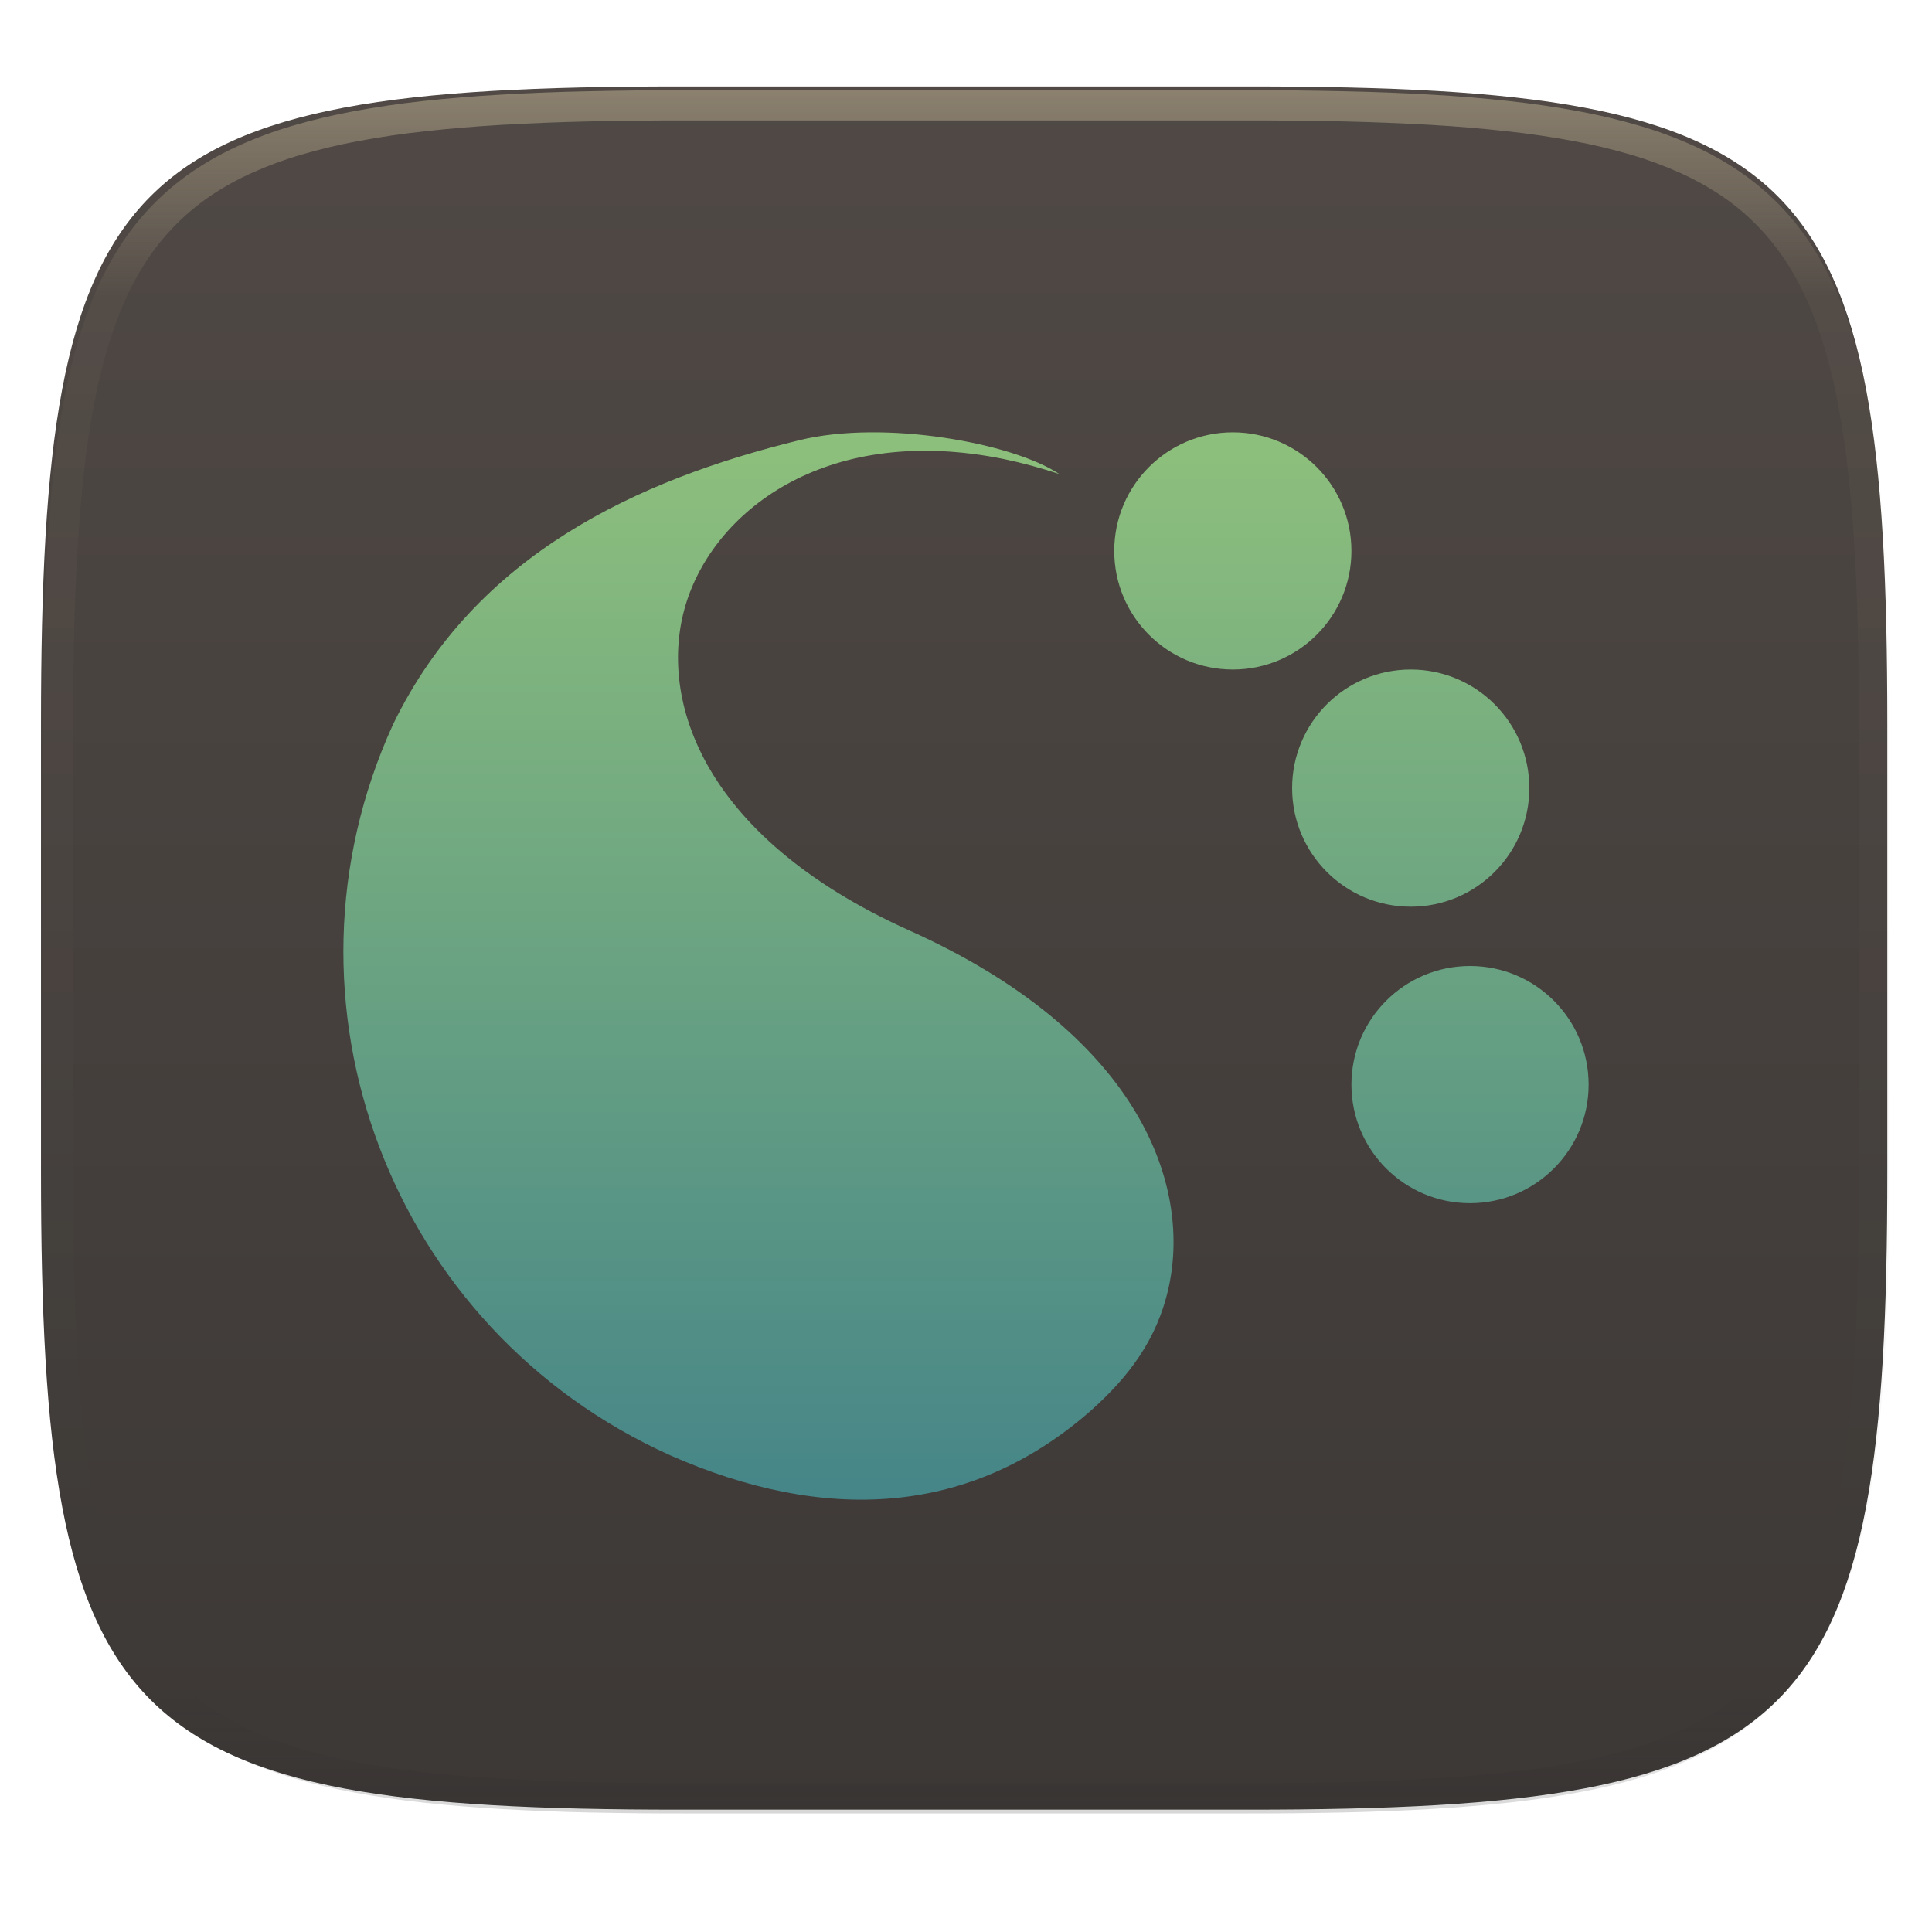
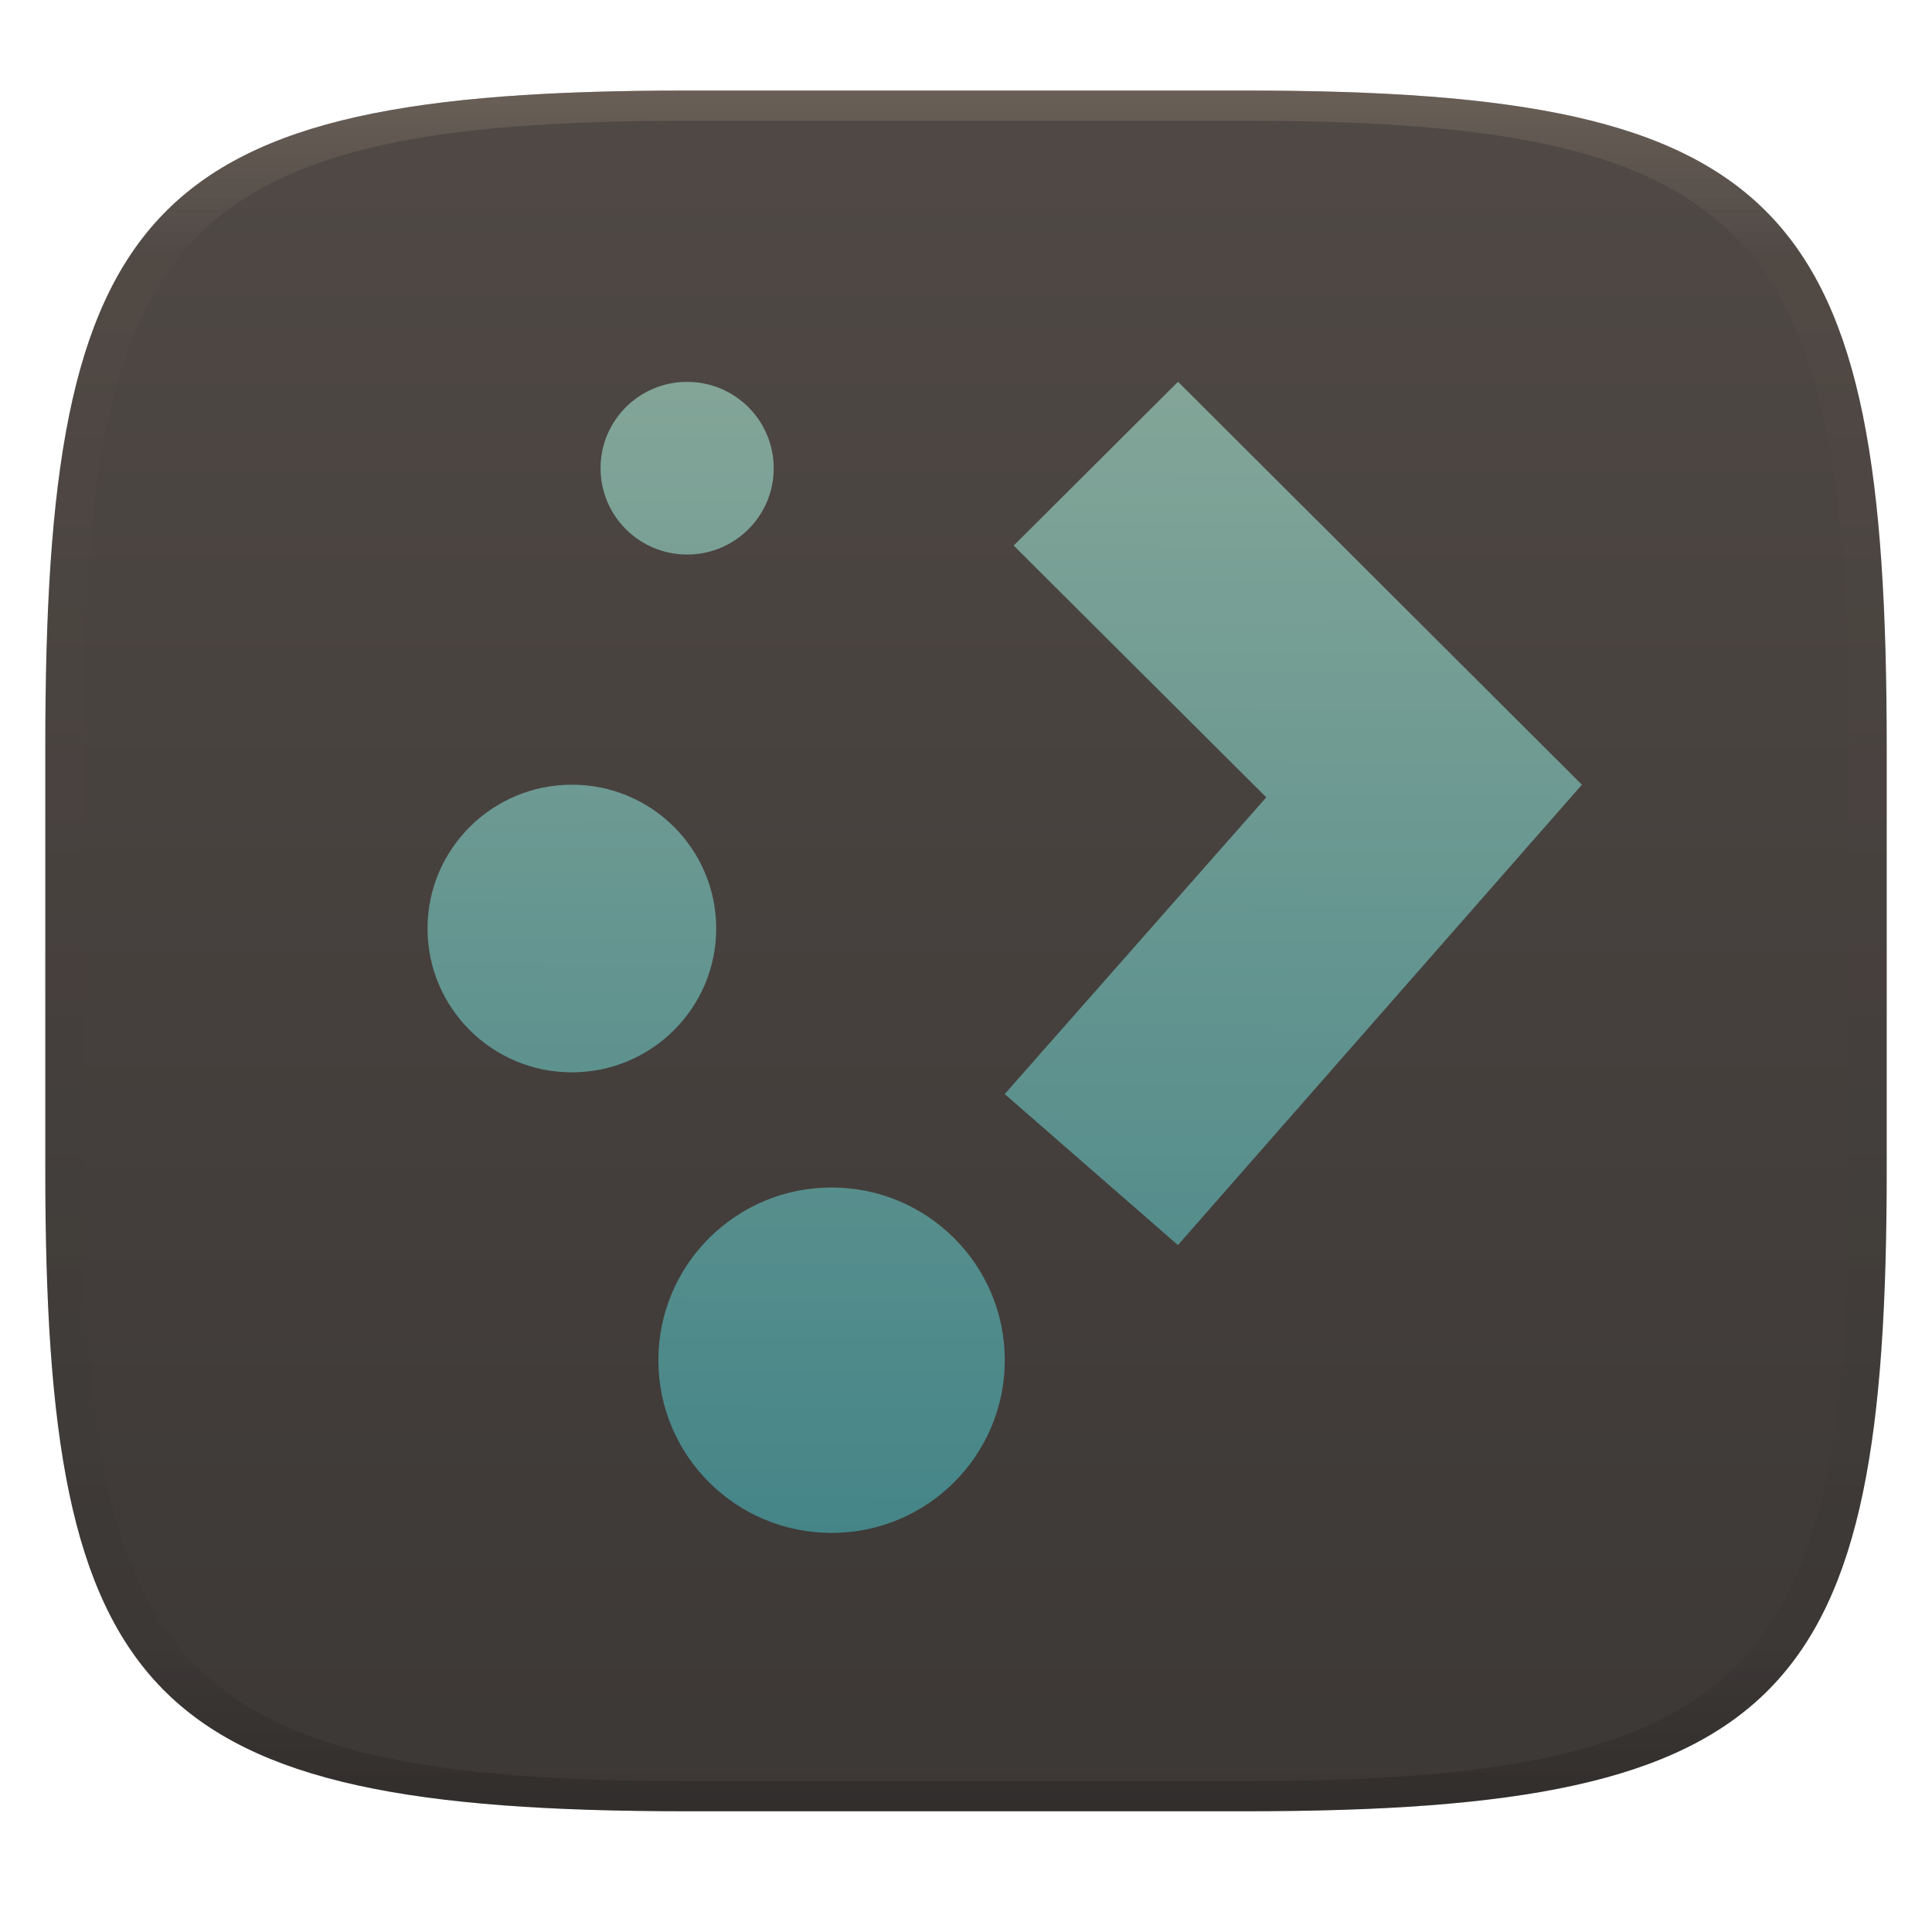
- <svg xmlns="http://www.w3.org/2000/svg" style="isolation:isolate" width="256" height="256" viewBox="0 0 256 256">
-   <g filter="url(#yiiIHFGbo9LRfP4hL2Z57WnA7lUuTMOy)">
-     <linearGradient id="_lgradient_106" x1="0" x2="0" y1="0" y2="1" gradientTransform="matrix(244.648,0,0,228.338,5.43,11.452)" gradientUnits="userSpaceOnUse">
-       <stop offset="0%" style="stop-color:#504945" />
-       <stop offset="100%" style="stop-color:#3c3836" />
+ <svg xmlns="http://www.w3.org/2000/svg" width="256" height="256" style="isolation:isolate" version="1.1">
+   <g transform="translate(0 -.12)" filter="url(#a)">
+     <linearGradient id="b" x1=".5" x2=".5" y2="1" gradientTransform="matrix(244,0,0,228,5.981,12.12)" gradientUnits="userSpaceOnUse">
+       <stop stop-color="#504945" offset="0" />
+       <stop stop-color="#3c3836" offset="1" />
    </linearGradient>
-     <path fill="url(#_lgradient_106)" d="M 165.439 11.452 C 239.495 11.452 250.078 22.009 250.078 95.995 L 250.078 155.246 C 250.078 229.233 239.495 239.79 165.439 239.79 L 90.069 239.79 C 16.014 239.79 5.43 229.233 5.43 155.246 L 5.43 95.995 C 5.43 22.009 16.014 11.452 90.069 11.452 L 165.439 11.452 Z" />
+     <path d="m165 12.12c72 0 85 15 85 87v56c0 70-13 85-85 85h-74c-72 0-85-15-85-85v-56c0-72 13-87 85-87z" fill="url(#b)" />
  </g>
-   <g opacity=".4">
-     <linearGradient id="_lgradient_107" x1=".517" x2=".517" y1="0" y2="1" gradientTransform="matrix(244.65,0,0,228.34,5.68,11.95)" gradientUnits="userSpaceOnUse">
-       <stop offset="0%" style="stop-color:#ebdbb2" />
-       <stop offset="12.5%" stop-opacity=".098" style="stop-color:#ebdbb2" />
-       <stop offset="92.5%" stop-opacity=".098" style="stop-color:#282828" />
-       <stop offset="100%" stop-opacity=".498" style="stop-color:#282828" />
+   <path d="m79.58 62.04c-0.002 6.32 5.135 11.44 11.47 11.44 6.339 5.45e-4 11.48-5.123 11.47-11.44 2e-3 -6.32-5.135-11.44-11.47-11.44-6.339-5.45e-4 -11.48 5.123-11.47 11.44zm76.5-11.44-21.76 21.69 33.47 33.36-34.66 39.32 22.95 20.01 53.53-61-53.5-53.38m-80.34 53.38c-10.56 9.8e-4 -19.12 8.538-19.12 19.06 4e-3 10.52 8.564 19.05 19.12 19.05 10.56 5e-3 19.13-8.527 19.13-19.05 0.002-10.53-8.566-19.08-19.13-19.06zm34.42 53.37c-12.68-9.9e-4 -22.95 10.25-22.95 22.89 0.001 12.64 10.28 22.88 22.95 22.88 12.67 9.9e-4 22.94-10.24 22.95-22.88 4e-3 -12.64-10.27-22.89-22.95-22.89" color="#000000" fill="url(#linearGradient8)" stroke-width="5.277" />
+   <defs>
+     <linearGradient id="linearGradient31" x1=".5" x2=".5" y2="1" gradientTransform="matrix(244,0,0,228,5.986,12)" gradientUnits="userSpaceOnUse">
+       <stop stop-color="#928374" offset="0" />
+       <stop stop-color="#928374" stop-opacity=".098" offset=".1" />
+       <stop stop-opacity=".098" offset=".9" />
+       <stop stop-opacity=".498" offset="1" />
    </linearGradient>
-     <path fill="url(#_lgradient_107)" fill-rule="evenodd" d="M 165.068 11.951 C 169.396 11.941 173.724 11.991 178.052 12.089 C 181.927 12.167 185.803 12.315 189.678 12.541 C 193.131 12.737 196.583 13.022 200.026 13.395 C 203.085 13.73 206.144 14.181 209.174 14.741 C 211.889 15.243 214.574 15.881 217.22 16.657 C 219.62 17.355 221.971 18.219 224.243 19.241 C 226.358 20.184 228.384 21.304 230.302 22.591 C 232.142 23.829 233.863 25.244 235.437 26.806 C 237.001 28.378 238.417 30.088 239.656 31.925 C 240.945 33.841 242.066 35.865 243.02 37.967 C 244.043 40.247 244.909 42.585 245.617 44.972 C 246.394 47.615 247.034 50.297 247.535 53.009 C 248.096 56.035 248.548 59.081 248.883 62.136 C 249.257 65.575 249.542 69.014 249.739 72.462 C 249.965 76.323 250.112 80.194 250.201 84.055 C 250.289 88.378 250.339 92.701 250.329 97.014 L 250.329 155.226 C 250.339 159.549 250.289 163.862 250.201 168.185 C 250.112 172.056 249.965 175.917 249.739 179.778 C 249.542 183.226 249.257 186.675 248.883 190.104 C 248.548 193.159 248.096 196.215 247.535 199.241 C 247.034 201.943 246.394 204.625 245.617 207.268 C 244.909 209.655 244.043 212.003 243.02 214.273 C 242.066 216.385 240.945 218.399 239.656 220.315 C 238.417 222.152 237.001 223.872 235.437 225.434 C 233.863 226.996 232.142 228.411 230.302 229.649 C 228.384 230.936 226.358 232.056 224.243 232.999 C 221.971 234.021 219.62 234.885 217.22 235.593 C 214.574 236.369 211.889 237.007 209.174 237.499 C 206.144 238.068 203.085 238.51 200.026 238.845 C 196.583 239.218 193.131 239.503 189.678 239.699 C 185.803 239.925 181.927 240.073 178.052 240.161 C 173.724 240.249 169.396 240.299 165.068 240.289 L 90.942 240.289 C 86.614 240.299 82.286 240.249 77.958 240.161 C 74.083 240.073 70.207 239.925 66.332 239.699 C 62.879 239.503 59.427 239.218 55.984 238.845 C 52.925 238.51 49.866 238.068 46.836 237.499 C 44.121 237.007 41.436 236.369 38.79 235.593 C 36.39 234.885 34.039 234.021 31.767 232.999 C 29.652 232.056 27.626 230.936 25.708 229.649 C 23.868 228.411 22.147 226.996 20.573 225.434 C 19.009 223.872 17.593 222.152 16.354 220.315 C 15.065 218.399 13.944 216.385 12.99 214.273 C 11.967 212.003 11.101 209.655 10.393 207.268 C 9.616 204.625 8.976 201.943 8.475 199.241 C 7.914 196.215 7.462 193.159 7.127 190.104 C 6.753 186.675 6.468 183.226 6.271 179.778 C 6.045 175.917 5.898 172.056 5.809 168.185 C 5.721 163.862 5.671 159.549 5.681 155.226 L 5.681 97.014 C 5.671 92.701 5.721 88.378 5.809 84.055 C 5.898 80.194 6.045 76.323 6.271 72.462 C 6.468 69.014 6.753 65.575 7.127 62.136 C 7.462 59.081 7.914 56.035 8.475 53.009 C 8.976 50.297 9.616 47.615 10.393 44.972 C 11.101 42.585 11.967 40.247 12.99 37.967 C 13.944 35.865 15.065 33.841 16.354 31.925 C 17.593 30.088 19.009 28.378 20.573 26.806 C 22.147 25.244 23.868 23.829 25.708 22.591 C 27.626 21.304 29.652 20.184 31.767 19.241 C 34.039 18.219 36.39 17.355 38.79 16.657 C 41.436 15.881 44.121 15.243 46.836 14.741 C 49.866 14.181 52.925 13.73 55.984 13.395 C 59.427 13.022 62.879 12.737 66.332 12.541 C 70.207 12.315 74.083 12.167 77.958 12.089 C 82.286 11.991 86.614 11.941 90.942 11.951 L 165.068 11.951 Z M 165.078 15.96 C 169.376 15.95 173.675 15.999 177.973 16.087 C 181.8 16.176 185.626 16.323 189.452 16.539 C 192.836 16.736 196.219 17.011 199.583 17.384 C 202.554 17.699 205.515 18.131 208.446 18.681 C 211.023 19.153 213.58 19.762 216.099 20.499 C 218.322 21.147 220.495 21.953 222.6 22.896 C 224.509 23.751 226.338 24.763 228.069 25.922 C 229.692 27.013 231.207 28.26 232.594 29.646 C 233.981 31.031 235.23 32.544 236.332 34.165 C 237.492 35.894 238.506 37.712 239.361 39.608 C 240.306 41.72 241.112 43.892 241.761 46.102 C 242.509 48.617 243.109 51.162 243.591 53.736 C 244.132 56.664 244.565 59.611 244.889 62.578 C 245.263 65.938 245.539 69.308 245.735 72.688 C 245.952 76.51 246.109 80.322 246.188 84.144 C 246.276 88.437 246.325 92.721 246.325 97.014 C 246.325 97.014 246.325 97.014 246.325 97.014 L 246.325 155.226 C 246.325 155.226 246.325 155.226 246.325 155.226 C 246.325 159.519 246.276 163.803 246.188 168.096 C 246.109 171.918 245.952 175.74 245.735 179.552 C 245.539 182.932 245.263 186.302 244.889 189.672 C 244.565 192.629 244.132 195.576 243.591 198.504 C 243.109 201.078 242.509 203.623 241.761 206.138 C 241.112 208.358 240.306 210.52 239.361 212.632 C 238.506 214.528 237.492 216.356 236.332 218.075 C 235.23 219.706 233.981 221.219 232.594 222.604 C 231.207 223.98 229.692 225.227 228.069 226.318 C 226.338 227.477 224.509 228.489 222.6 229.344 C 220.495 230.297 218.322 231.093 216.099 231.741 C 213.58 232.478 211.023 233.087 208.446 233.559 C 205.515 234.109 202.554 234.541 199.583 234.865 C 196.219 235.229 192.836 235.514 189.452 235.701 C 185.626 235.917 181.8 236.074 177.973 236.153 C 173.675 236.251 169.376 236.29 165.078 236.29 C 165.078 236.29 165.078 236.29 165.068 236.29 L 90.942 236.29 C 90.932 236.29 90.932 236.29 90.932 236.29 C 86.634 236.29 82.335 236.251 78.037 236.153 C 74.21 236.074 70.384 235.917 66.558 235.701 C 63.174 235.514 59.791 235.229 56.427 234.865 C 53.456 234.541 50.495 234.109 47.564 233.559 C 44.987 233.087 42.43 232.478 39.911 231.741 C 37.688 231.093 35.515 230.297 33.41 229.344 C 31.501 228.489 29.672 227.477 27.941 226.318 C 26.318 225.227 24.803 223.98 23.416 222.604 C 22.029 221.219 20.78 219.706 19.678 218.075 C 18.518 216.356 17.504 214.528 16.649 212.632 C 15.704 210.52 14.898 208.358 14.249 206.138 C 13.501 203.623 12.901 201.078 12.419 198.504 C 11.878 195.576 11.445 192.629 11.121 189.672 C 10.747 186.302 10.472 182.932 10.275 179.552 C 10.058 175.74 9.901 171.918 9.822 168.096 C 9.734 163.803 9.685 159.519 9.685 155.226 C 9.685 155.226 9.685 155.226 9.685 155.226 L 9.685 97.014 C 9.685 97.014 9.685 97.014 9.685 97.014 C 9.685 92.721 9.734 88.437 9.822 84.144 C 9.901 80.322 10.058 76.51 10.275 72.688 C 10.472 69.308 10.747 65.938 11.121 62.578 C 11.445 59.611 11.878 56.664 12.419 53.736 C 12.901 51.162 13.501 48.617 14.249 46.102 C 14.898 43.892 15.704 41.72 16.649 39.608 C 17.504 37.712 18.518 35.894 19.678 34.165 C 20.78 32.544 22.029 31.031 23.416 29.646 C 24.803 28.26 26.318 27.013 27.941 25.922 C 29.672 24.763 31.501 23.751 33.41 22.896 C 35.515 21.953 37.688 21.147 39.911 20.499 C 42.43 19.762 44.987 19.153 47.564 18.681 C 50.495 18.131 53.456 17.699 56.427 17.384 C 59.791 17.011 63.174 16.736 66.558 16.539 C 70.384 16.323 74.21 16.176 78.037 16.087 C 82.335 15.999 86.634 15.95 90.932 15.96 C 90.932 15.96 90.932 15.96 90.942 15.96 L 165.068 15.96 C 165.078 15.96 165.078 15.96 165.078 15.96 Z" />
+     <linearGradient id="linearGradient8" x1="106.4" x2="107" y1="196.8" y2="53.45" gradientTransform="matrix(1.064 0 0 1.064 -3.012 -6.251)" gradientUnits="userSpaceOnUse">
+       <stop stop-color="#458588" offset="0" />
+       <stop stop-color="#83a598" offset="1" />
+     </linearGradient>
+   </defs>
+   <g transform="translate(.004996 -.116)" opacity=".4">
+     <path transform="translate(-.004996 .116)" d="m91 12c-72 0-85 15-85 87v56c0 70 13 85 85 85h74c72 0 85-15 85-85v-56c0-72-13-87-85-87zm0 4h74c68 0 80 15 80 83v56c0 66-12 81-80 81h-74c-68 0-80-15-80-81v-56c0-68 12-83 80-83z" fill="url(#linearGradient31)" opacity="1" />
  </g>
-   <linearGradient id="_lgradient_108" x1="0" x2="0" y1="0" y2="1" gradientTransform="matrix(165,0,0,141.43,45.5,57.285)" gradientUnits="userSpaceOnUse">
-     <stop offset="0%" style="stop-color:#8ec07c" />
-     <stop offset="100%" style="stop-color:#458588" />
-   </linearGradient>
-   <path fill="url(#_lgradient_108)" fill-rule="evenodd" d="M 144.729 186.752 C 149.469 182.471 153.332 177.577 154.866 170.539 C 157.918 156.539 150.498 136.779 120.533 123.31 C 92.336 110.635 87.014 91.847 91.02 79.608 C 95.061 67.265 109.942 56.123 133.053 60.835 C 135.521 61.352 137.956 62.018 140.365 62.814 C 134.193 58.697 117.181 55.576 105.945 58.324 C 84.609 63.543 63.014 73.4 52.068 96.019 C 35.293 132.753 51.767 176.189 88.794 192.83 C 109.265 201.853 128.642 201.008 144.73 186.751 L 144.729 186.752 L 144.729 186.752 L 144.729 186.752 Z M 179.071 73 C 179.071 81.679 172.036 88.715 163.357 88.715 C 154.678 88.715 147.643 81.679 147.643 73 C 147.643 64.321 154.678 57.286 163.357 57.286 C 172.036 57.286 179.071 64.321 179.071 73 L 179.071 73 L 179.071 73 Z M 202.643 104.429 C 202.643 113.108 195.607 120.143 186.929 120.143 C 178.25 120.143 171.214 113.108 171.214 104.429 C 171.214 95.75 178.25 88.715 186.929 88.715 C 195.607 88.715 202.643 95.75 202.643 104.429 L 202.643 104.429 Z M 210.5 143.715 C 210.5 152.393 203.464 159.429 194.786 159.429 C 186.107 159.429 179.071 152.393 179.071 143.715 C 179.071 135.036 186.107 128 194.786 128 C 203.464 128 210.5 135.036 210.5 143.715 Z" />
</svg>
